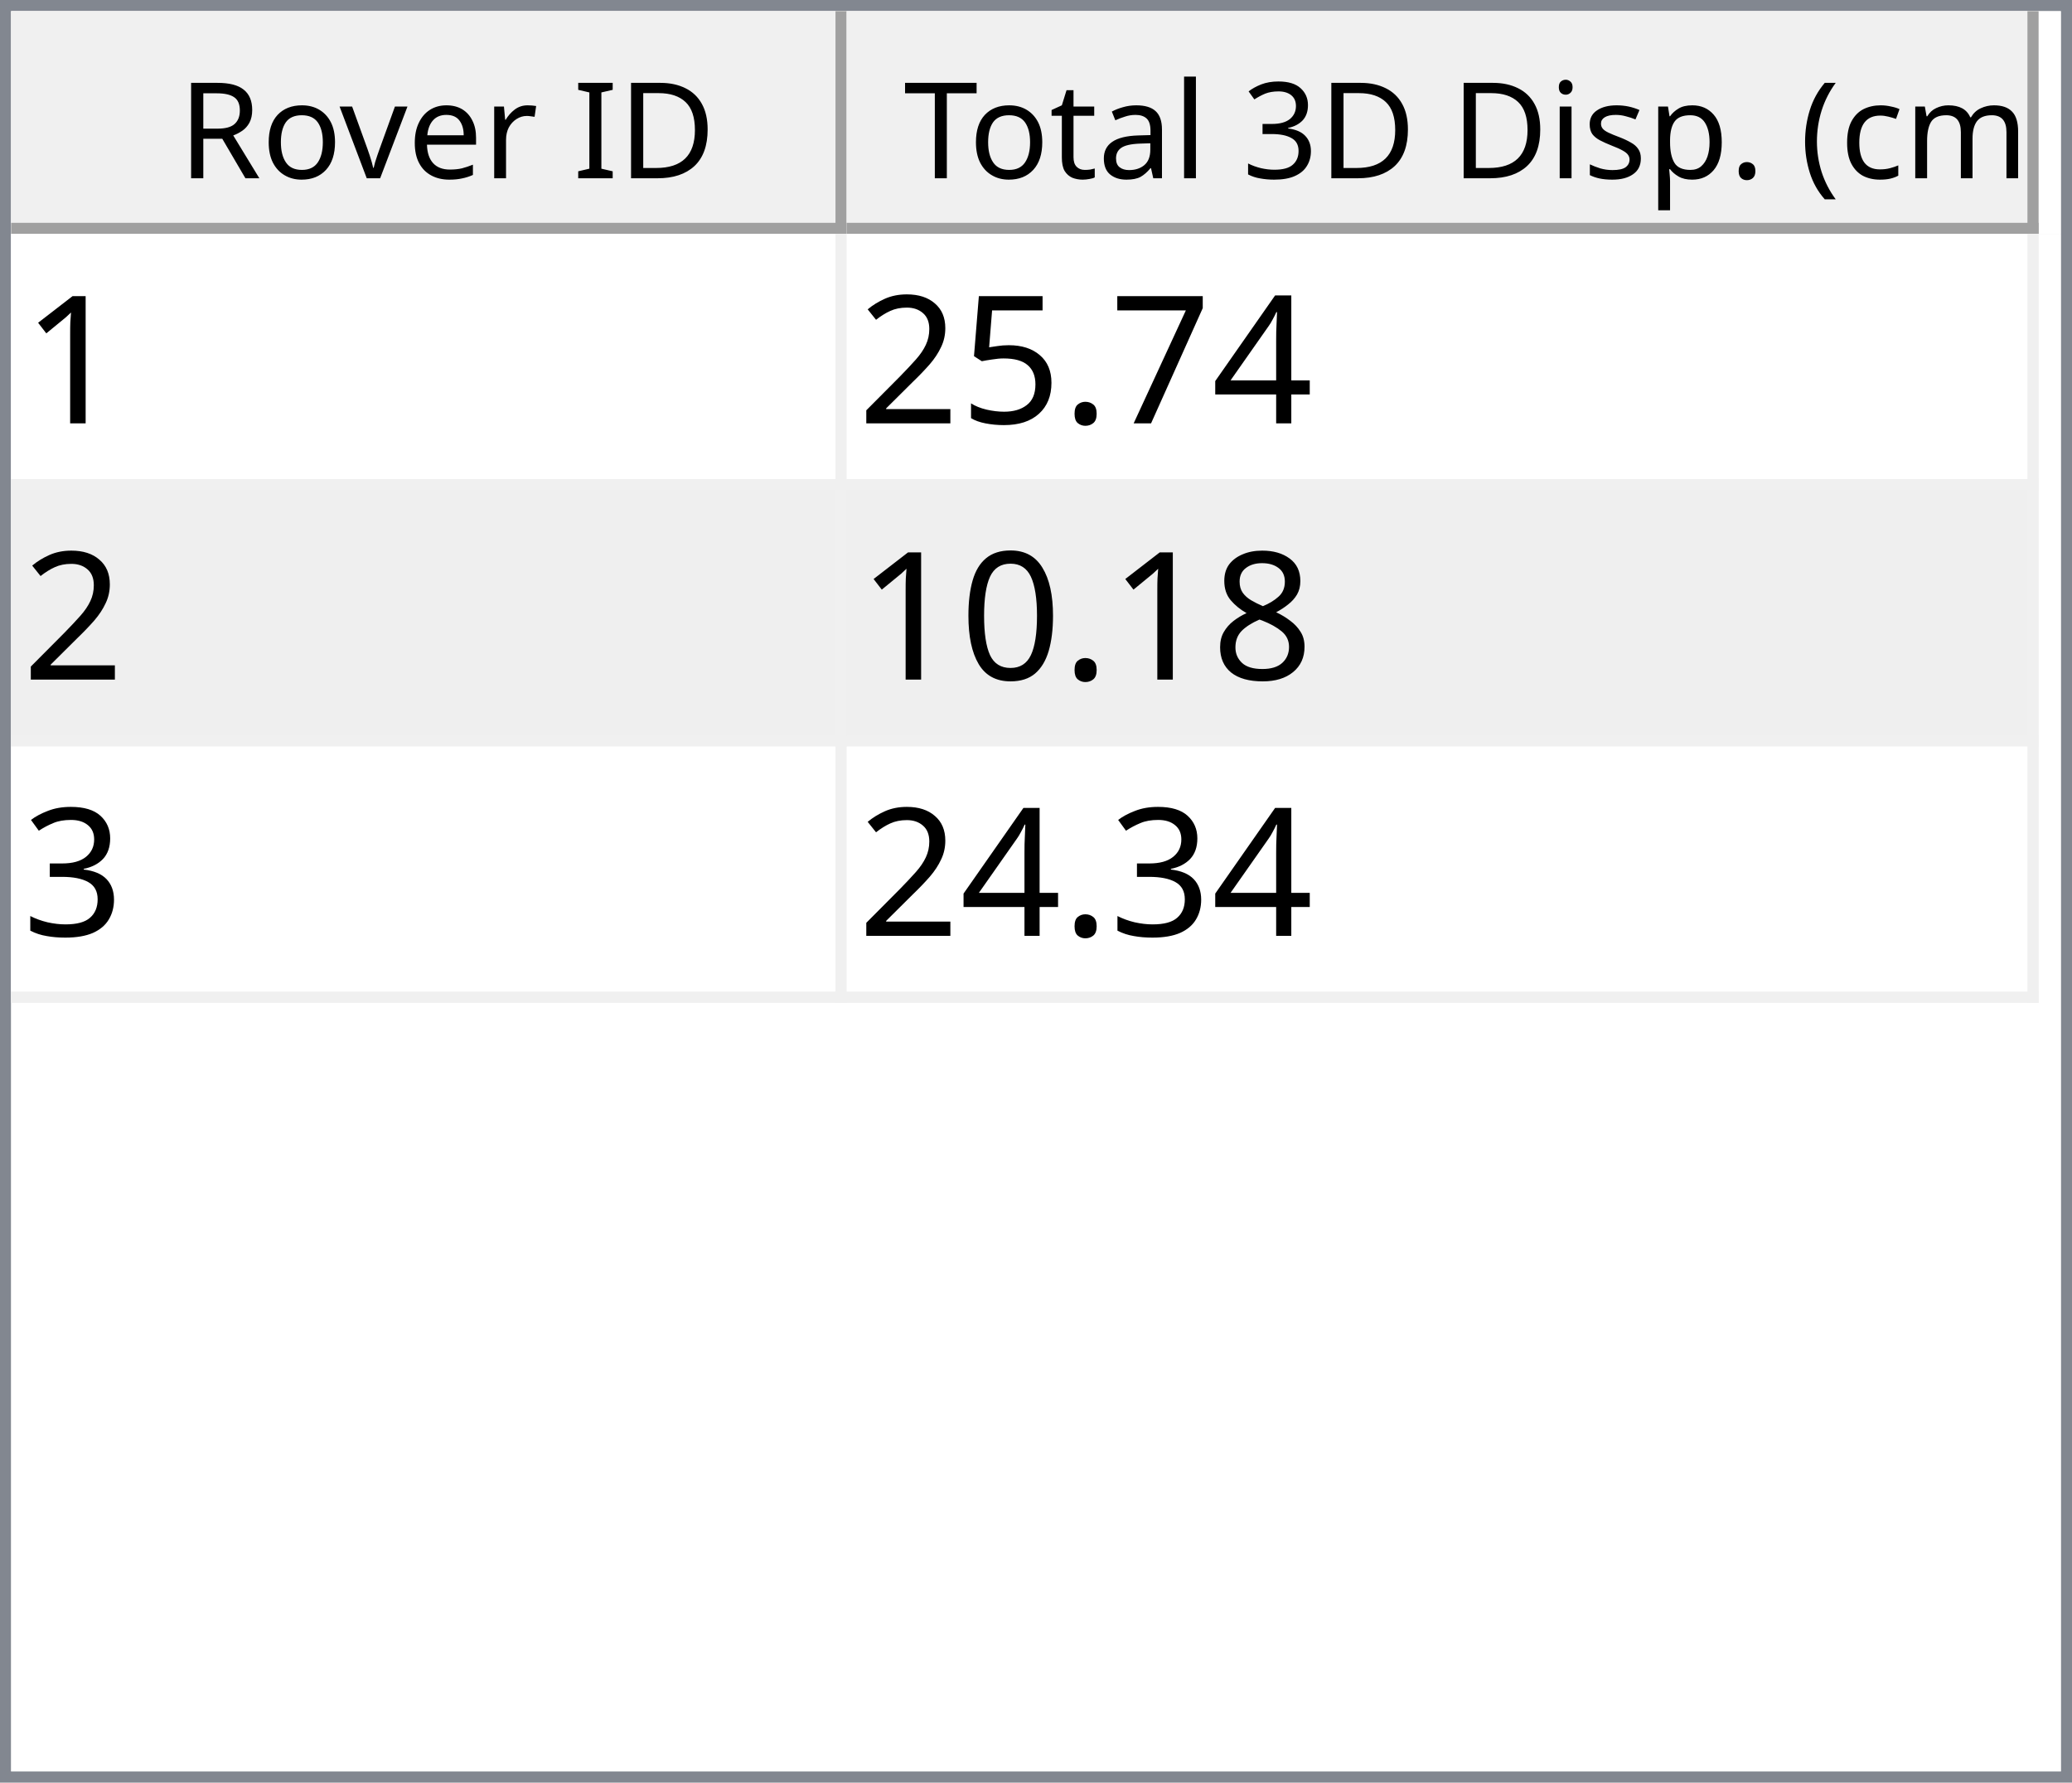
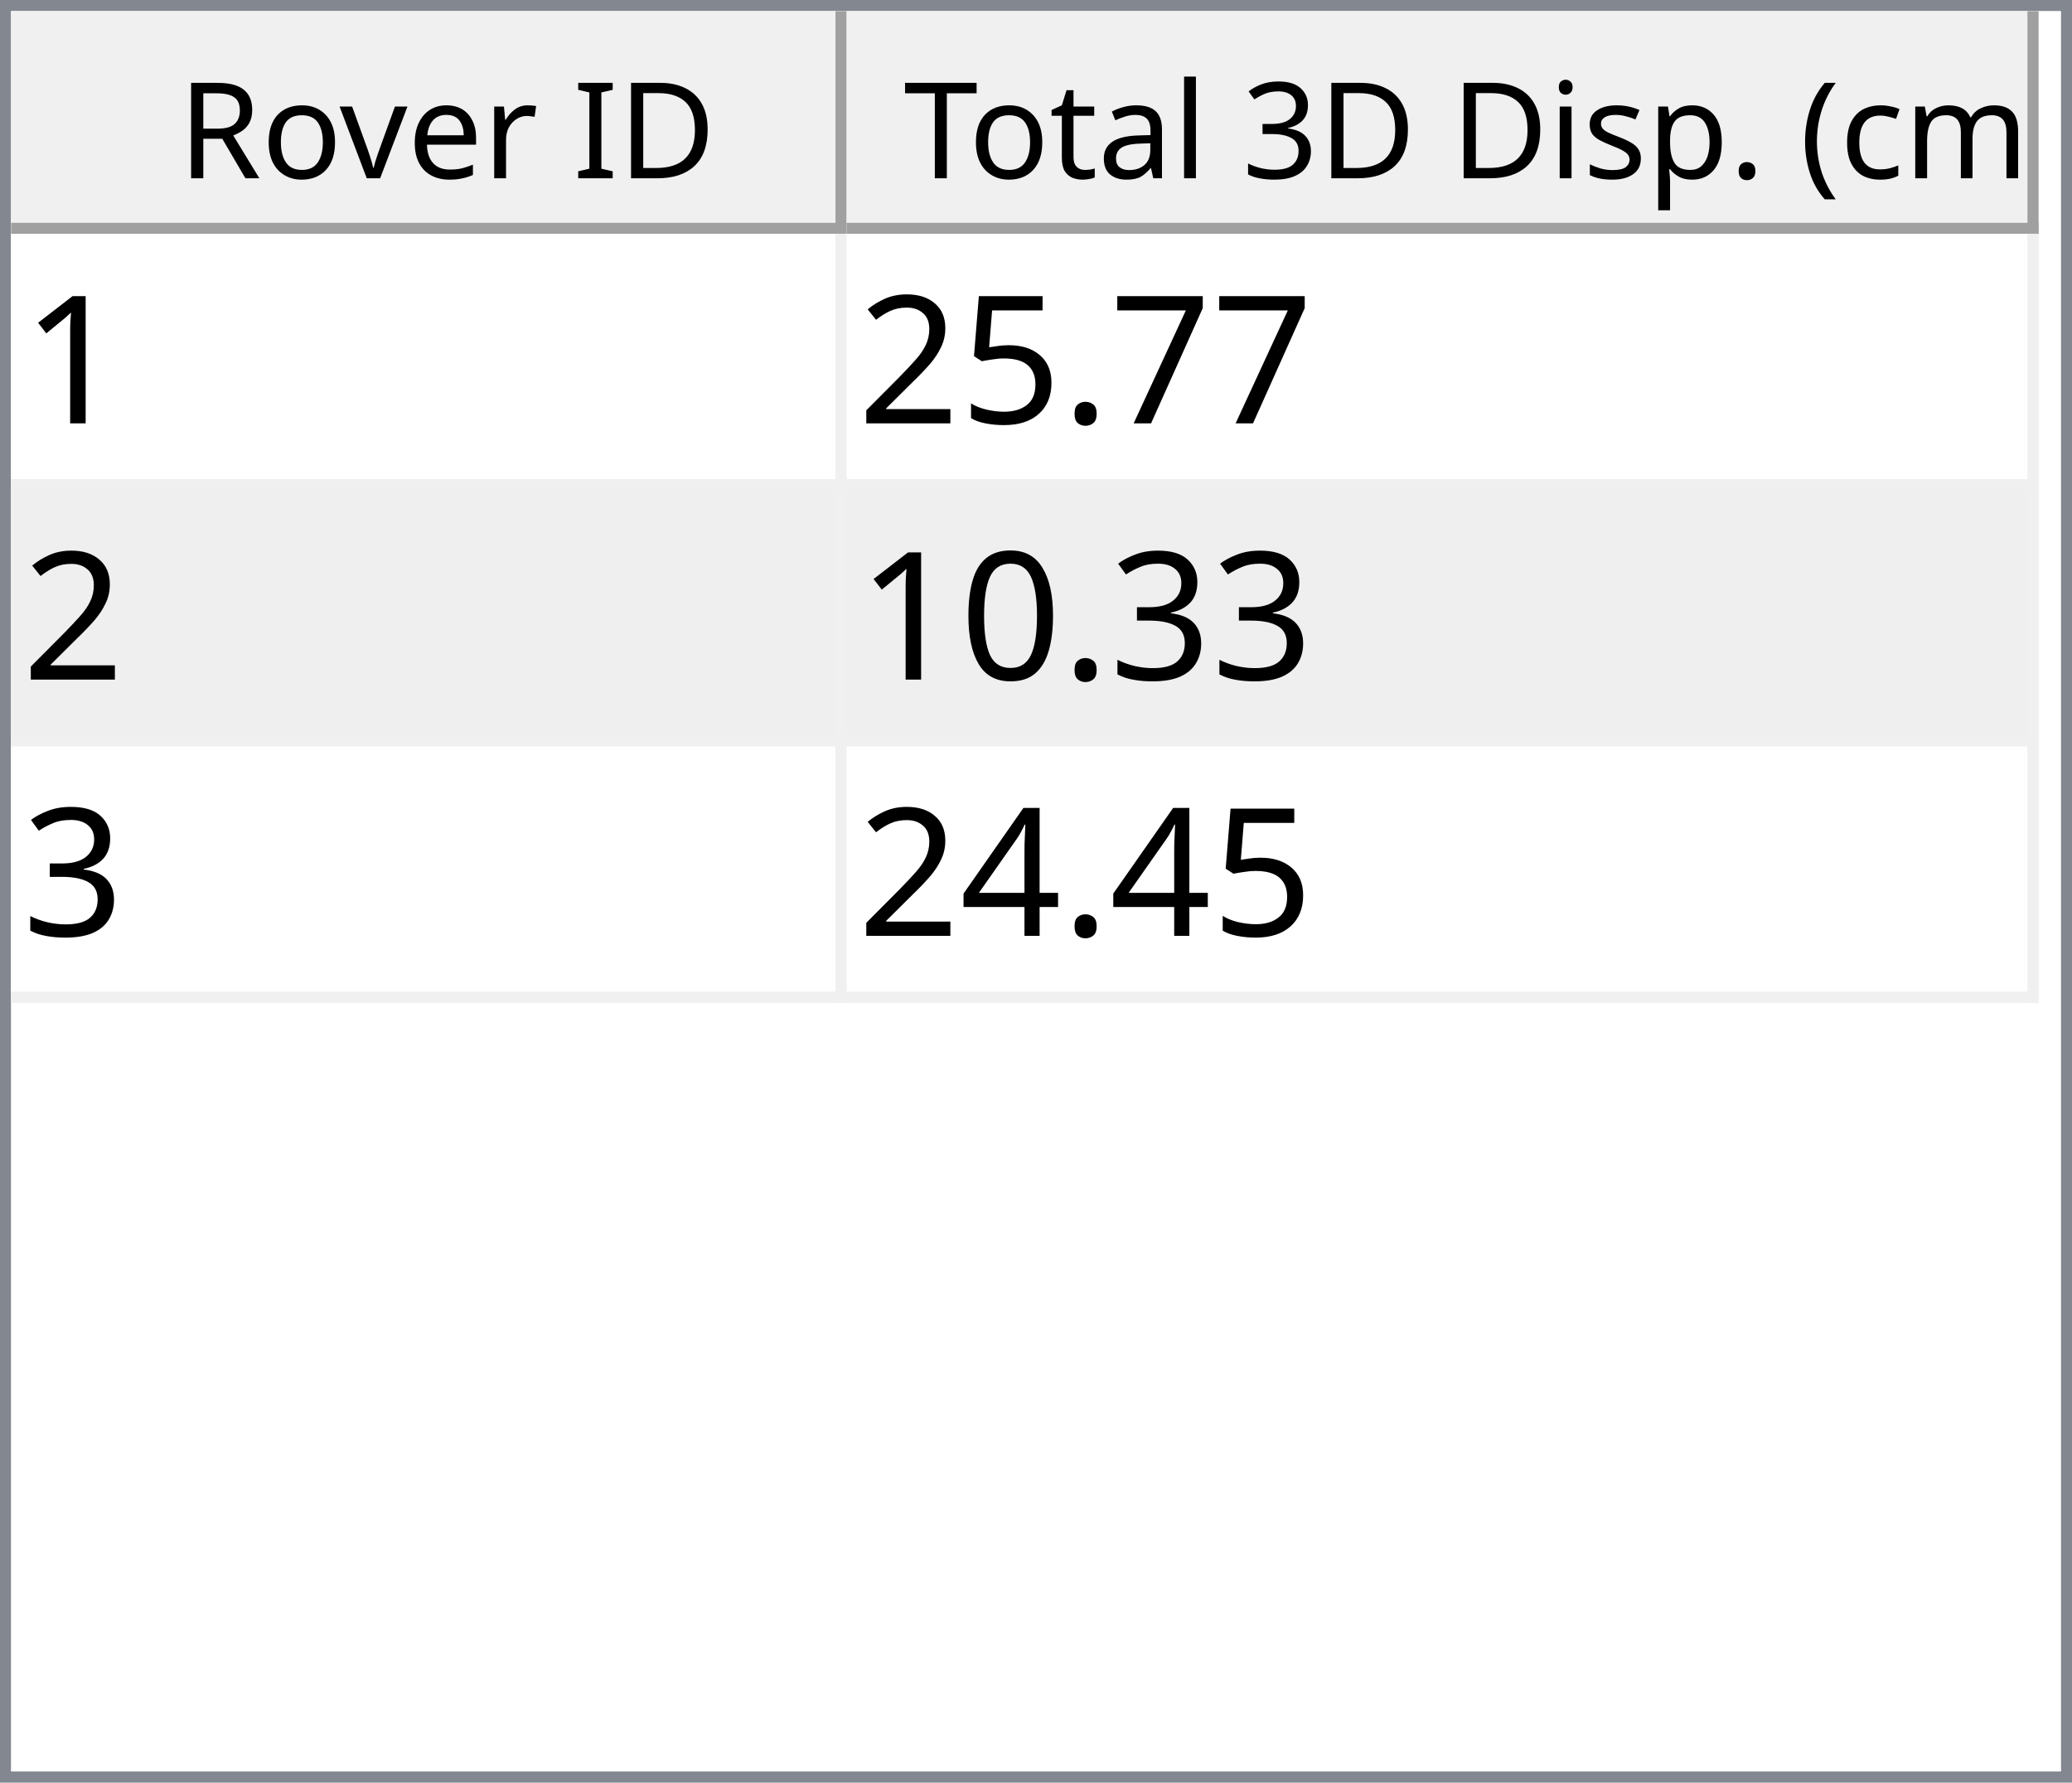
<svg xmlns="http://www.w3.org/2000/svg" style="fill-opacity:1; color-rendering:auto; color-interpolation:auto; text-rendering:auto; stroke:black; stroke-linecap:square; stroke-miterlimit:10; shape-rendering:auto; stroke-opacity:1; fill:black; stroke-dasharray:none; font-weight:normal; stroke-width:1; font-family:'Dialog'; font-style:normal; stroke-linejoin:miter; font-size:12px; stroke-dashoffset:0; image-rendering:auto;" width="186" height="160">
  <defs id="genericDefs" />
  <g>
    <defs id="defs1">
      <clipPath clipPathUnits="userSpaceOnUse" id="clipPath1">
        <path d="M0 0 L186 0 L186 160 L0 160 L0 0 Z" />
      </clipPath>
      <clipPath clipPathUnits="userSpaceOnUse" id="clipPath2">
        <path d="M0 0 L0 160 L186 160 L186 0 Z" />
      </clipPath>
      <clipPath clipPathUnits="userSpaceOnUse" id="clipPath3">
        <path d="M0 0 L0 20 L184 20 L184 0 Z" />
      </clipPath>
      <clipPath clipPathUnits="userSpaceOnUse" id="clipPath4">
        <path d="M0 0 L0 20 L75 20 L75 0 Z" />
      </clipPath>
      <clipPath clipPathUnits="userSpaceOnUse" id="clipPath5">
        <path d="M1 1 L1 19 L74 19 L74 1 Z" />
      </clipPath>
      <clipPath clipPathUnits="userSpaceOnUse" id="clipPath6">
        <path d="M0 0 L0 18 L73 18 L73 0 Z" />
      </clipPath>
      <clipPath clipPathUnits="userSpaceOnUse" id="clipPath7">
        <path d="M-0.5 -0.5 L-0.5 19.5 L74.5 19.5 L74.5 -0.5 Z" />
      </clipPath>
      <clipPath clipPathUnits="userSpaceOnUse" id="clipPath8">
        <path d="M0 0 L0 20 L107 20 L107 0 Z" />
      </clipPath>
      <clipPath clipPathUnits="userSpaceOnUse" id="clipPath9">
        <path d="M1 1 L1 19 L106 19 L106 1 Z" />
      </clipPath>
      <clipPath clipPathUnits="userSpaceOnUse" id="clipPath10">
        <path d="M0 0 L0 18 L105 18 L105 0 Z" />
      </clipPath>
      <clipPath clipPathUnits="userSpaceOnUse" id="clipPath11">
        <path d="M-0.5 -0.5 L-0.5 19.5 L106.5 19.5 L106.5 -0.5 Z" />
      </clipPath>
      <clipPath clipPathUnits="userSpaceOnUse" id="clipPath12">
        <path d="M0 0 L0 138 L184 138 L184 0 Z" />
      </clipPath>
      <clipPath clipPathUnits="userSpaceOnUse" id="clipPath13">
        <path d="M0 0 L0 69 L182 69 L182 0 Z" />
      </clipPath>
      <clipPath clipPathUnits="userSpaceOnUse" id="clipPath14">
        <path d="M-0.5 -0.5 L-0.5 68.5 L181.5 68.5 L181.5 -0.5 Z" />
      </clipPath>
      <clipPath clipPathUnits="userSpaceOnUse" id="clipPath15">
        <path d="M0 0 L0 22 L74 22 L74 0 Z" />
      </clipPath>
      <clipPath clipPathUnits="userSpaceOnUse" id="clipPath16">
        <path d="M0 0 L0 22 L106 22 L106 0 Z" />
      </clipPath>
      <font horiz-adv-x="64.551" id="font1">
        <font-face ascent="107.91" descent="25.098" units-per-em="100" style="font-style:normal; font-family:Segoe UI; font-weight:normal;" />
        <missing-glyph horiz-adv-x="64.551" d="M8.109 0 L8.109 68.266 L56.453 68.266 L56.453 0 L8.109 0 ZM15.328 7.234 L49.219 7.234 L49.219 61.031 L15.328 61.031 L15.328 7.234 Z" />
        <glyph unicode="D" horiz-adv-x="70.117" d="M9.188 0 L9.188 70.016 L28.516 70.016 Q65.531 70.016 65.531 35.891 Q65.531 19.672 55.25 9.836 Q44.969 0 27.734 0 L9.188 0 ZM17.391 62.594 L17.391 7.422 L27.828 7.422 Q41.609 7.422 49.273 14.797 Q56.938 22.172 56.938 35.688 Q56.938 62.594 28.328 62.594 L17.391 62.594 Z" />
        <glyph unicode="I" horiz-adv-x="26.611" d="M17.391 0 L9.188 0 L9.188 70.016 L17.391 70.016 L17.391 0 Z" />
        <glyph unicode=" " horiz-adv-x="27.393" d="" />
        <glyph unicode="r" horiz-adv-x="34.766" d="M34.188 41.891 Q32.078 43.5 28.125 43.5 Q23 43.5 19.555 38.672 Q16.109 33.844 16.109 25.484 L16.109 0 L8.109 0 L8.109 50 L16.109 50 L16.109 39.703 L16.312 39.703 Q18.016 44.969 21.531 47.922 Q25.047 50.875 29.391 50.875 Q32.516 50.875 34.188 50.203 L34.188 41.891 Z" />
        <glyph unicode="e" horiz-adv-x="52.295" d="M48.297 23 L12.984 23 Q13.188 14.656 17.484 10.109 Q21.781 5.562 29.297 5.562 Q37.75 5.562 44.828 11.141 L44.828 3.609 Q38.234 -1.172 27.391 -1.172 Q16.797 -1.172 10.742 5.641 Q4.688 12.453 4.688 24.812 Q4.688 36.469 11.305 43.82 Q17.922 51.172 27.734 51.172 Q37.547 51.172 42.922 44.828 Q48.297 38.484 48.297 27.203 L48.297 23 ZM40.094 29.781 Q40.047 36.719 36.75 40.578 Q33.453 44.438 27.594 44.438 Q21.922 44.438 17.969 40.383 Q14.016 36.328 13.094 29.781 L40.094 29.781 Z" />
        <glyph unicode="v" horiz-adv-x="47.9" d="M47.406 50 L27.484 0 L19.625 0 L0.688 50 L9.469 50 L22.172 13.672 Q23.578 9.672 23.922 6.688 L24.125 6.688 Q24.609 10.453 25.688 13.484 L38.969 50 L47.406 50 Z" />
        <glyph unicode="o" horiz-adv-x="58.594" d="M29 -1.172 Q17.922 -1.172 11.305 5.836 Q4.688 12.844 4.688 24.422 Q4.688 37.016 11.57 44.094 Q18.453 51.172 30.172 51.172 Q41.359 51.172 47.633 44.289 Q53.906 37.406 53.906 25.203 Q53.906 13.234 47.141 6.031 Q40.375 -1.172 29 -1.172 ZM29.594 44.438 Q21.875 44.438 17.383 39.188 Q12.891 33.938 12.891 24.703 Q12.891 15.828 17.43 10.695 Q21.969 5.562 29.594 5.562 Q37.359 5.562 41.531 10.594 Q45.703 15.625 45.703 24.906 Q45.703 34.281 41.531 39.359 Q37.359 44.438 29.594 44.438 Z" />
        <glyph unicode="R" horiz-adv-x="59.814" d="M59.375 0 L49.609 0 L37.891 19.625 Q36.281 22.359 34.766 24.289 Q33.25 26.219 31.664 27.438 Q30.078 28.656 28.25 29.219 Q26.422 29.781 24.125 29.781 L17.391 29.781 L17.391 0 L9.188 0 L9.188 70.016 L30.078 70.016 Q34.672 70.016 38.555 68.867 Q42.438 67.719 45.289 65.375 Q48.141 63.031 49.758 59.547 Q51.375 56.062 51.375 51.375 Q51.375 47.703 50.273 44.656 Q49.172 41.609 47.148 39.211 Q45.125 36.812 42.266 35.133 Q39.406 33.453 35.844 32.516 L35.844 32.328 Q37.594 31.547 38.891 30.547 Q40.188 29.547 41.359 28.18 Q42.531 26.812 43.68 25.078 Q44.828 23.344 46.234 21.047 L59.375 0 ZM17.391 62.594 L17.391 37.203 L28.516 37.203 Q31.594 37.203 34.203 38.133 Q36.812 39.062 38.719 40.797 Q40.625 42.531 41.703 45.047 Q42.781 47.562 42.781 50.688 Q42.781 56.297 39.141 59.445 Q35.5 62.594 28.609 62.594 L17.391 62.594 Z" />
        <glyph unicode=")" horiz-adv-x="30.176" d="M8.297 -15.922 L1.172 -15.922 Q16.406 2.344 16.406 26.812 Q16.406 51.469 1.078 70.016 L8.297 70.016 Q23.531 52.156 23.531 26.703 Q23.531 1.375 8.297 -15.922 Z" />
        <glyph unicode="m" horiz-adv-x="86.133" d="M79.109 0 L71.094 0 L71.094 28.719 Q71.094 37.016 68.531 40.727 Q65.969 44.438 59.906 44.438 Q54.781 44.438 51.195 39.75 Q47.609 35.062 47.609 28.516 L47.609 0 L39.594 0 L39.594 29.688 Q39.594 44.438 28.219 44.438 Q22.953 44.438 19.531 40.016 Q16.109 35.594 16.109 28.516 L16.109 0 L8.109 0 L8.109 50 L16.109 50 L16.109 42.094 L16.312 42.094 Q21.625 51.172 31.844 51.172 Q36.969 51.172 40.773 48.312 Q44.578 45.453 46 40.828 Q51.562 51.172 62.594 51.172 Q79.109 51.172 79.109 30.812 L79.109 0 Z" />
        <glyph unicode="c" horiz-adv-x="46.191" d="M42.188 2.297 Q36.422 -1.172 28.516 -1.172 Q17.828 -1.172 11.258 5.789 Q4.688 12.75 4.688 23.828 Q4.688 36.188 11.766 43.68 Q18.844 51.172 30.672 51.172 Q37.25 51.172 42.281 48.734 L42.281 40.531 Q36.719 44.438 30.375 44.438 Q22.703 44.438 17.797 38.945 Q12.891 33.453 12.891 24.516 Q12.891 15.719 17.508 10.641 Q22.125 5.562 29.891 5.562 Q36.422 5.562 42.188 9.906 L42.188 2.297 Z" />
        <glyph unicode="(" horiz-adv-x="30.176" d="M29.109 -15.922 L21.969 -15.922 Q6.844 1.375 6.844 26.703 Q6.844 52.156 21.969 70.016 L29.203 70.016 Q13.875 51.469 13.875 26.812 Q13.875 2.344 29.109 -15.922 Z" />
        <glyph unicode="." horiz-adv-x="21.68" d="M10.891 -1.078 Q8.641 -1.078 7.055 0.539 Q5.469 2.156 5.469 4.391 Q5.469 6.641 7.055 8.273 Q8.641 9.906 10.891 9.906 Q13.188 9.906 14.797 8.273 Q16.406 6.641 16.406 4.391 Q16.406 2.156 14.797 0.539 Q13.188 -1.078 10.891 -1.078 Z" />
        <glyph unicode="p" horiz-adv-x="58.789" d="M16.312 7.234 L16.109 7.234 L16.109 -23 L8.109 -23 L8.109 50 L16.109 50 L16.109 41.219 L16.312 41.219 Q22.219 51.172 33.594 51.172 Q43.266 51.172 48.688 44.461 Q54.109 37.75 54.109 26.469 Q54.109 13.922 48 6.375 Q41.891 -1.172 31.297 -1.172 Q21.578 -1.172 16.312 7.234 ZM16.109 27.391 L16.109 20.406 Q16.109 14.203 20.141 9.883 Q24.172 5.562 30.375 5.562 Q37.641 5.562 41.773 11.133 Q45.906 16.703 45.906 26.609 Q45.906 34.969 42.047 39.703 Q38.188 44.438 31.594 44.438 Q24.609 44.438 20.359 39.578 Q16.109 34.719 16.109 27.391 Z" />
        <glyph unicode="s" horiz-adv-x="42.432" d="M5.078 1.812 L5.078 10.406 Q11.625 5.562 19.484 5.562 Q30.031 5.562 30.031 12.594 Q30.031 14.594 29.125 15.992 Q28.219 17.391 26.68 18.461 Q25.141 19.531 23.07 20.383 Q21 21.234 18.609 22.172 Q15.281 23.484 12.766 24.828 Q10.25 26.172 8.57 27.859 Q6.891 29.547 6.031 31.695 Q5.172 33.844 5.172 36.719 Q5.172 40.234 6.789 42.945 Q8.406 45.656 11.086 47.484 Q13.766 49.312 17.211 50.242 Q20.656 51.172 24.312 51.172 Q30.812 51.172 35.938 48.922 L35.938 40.828 Q30.422 44.438 23.25 44.438 Q21 44.438 19.195 43.922 Q17.391 43.406 16.094 42.477 Q14.797 41.547 14.086 40.258 Q13.375 38.969 13.375 37.406 Q13.375 35.453 14.086 34.133 Q14.797 32.812 16.164 31.789 Q17.531 30.766 19.484 29.938 Q21.438 29.109 23.922 28.125 Q27.25 26.859 29.883 25.516 Q32.516 24.172 34.375 22.484 Q36.234 20.797 37.234 18.602 Q38.234 16.406 38.234 13.375 Q38.234 9.672 36.602 6.938 Q34.969 4.203 32.234 2.398 Q29.5 0.594 25.93 -0.289 Q22.359 -1.172 18.453 -1.172 Q10.75 -1.172 5.078 1.812 Z" />
        <glyph unicode="i" horiz-adv-x="24.219" d="M12.203 62.703 Q10.062 62.703 8.547 64.164 Q7.031 65.625 7.031 67.875 Q7.031 70.125 8.547 71.609 Q10.062 73.094 12.203 73.094 Q14.406 73.094 15.945 71.609 Q17.484 70.125 17.484 67.875 Q17.484 65.719 15.945 64.211 Q14.406 62.703 12.203 62.703 ZM16.109 0 L8.109 0 L8.109 50 L16.109 50 L16.109 0 Z" />
        <glyph unicode="3" horiz-adv-x="53.906" d="M46.531 19.828 Q46.531 15.094 44.75 11.211 Q42.969 7.328 39.719 4.57 Q36.469 1.812 31.93 0.297 Q27.391 -1.219 21.922 -1.219 Q11.922 -1.219 6 2.594 L6 11.188 Q13.094 5.609 22.219 5.609 Q25.875 5.609 28.828 6.539 Q31.781 7.469 33.906 9.227 Q36.031 10.984 37.18 13.477 Q38.328 15.969 38.328 19.094 Q38.328 32.812 18.797 32.812 L12.984 32.812 L12.984 39.594 L18.5 39.594 Q35.797 39.594 35.797 52.484 Q35.797 64.406 22.609 64.406 Q15.188 64.406 8.688 59.422 L8.688 67.188 Q15.375 71.188 24.609 71.188 Q29 71.188 32.57 69.969 Q36.141 68.75 38.68 66.555 Q41.219 64.359 42.609 61.281 Q44 58.203 44 54.5 Q44 40.672 30.031 36.719 L30.031 36.531 Q33.594 36.141 36.625 34.797 Q39.656 33.453 41.852 31.305 Q44.047 29.156 45.289 26.25 Q46.531 23.344 46.531 19.828 Z" />
        <glyph unicode="l" horiz-adv-x="24.219" d="M16.109 0 L8.109 0 L8.109 74.031 L16.109 74.031 L16.109 0 Z" />
        <glyph unicode="a" horiz-adv-x="50.879" d="M43.891 0 L35.891 0 L35.891 7.812 L35.688 7.812 Q30.469 -1.172 20.312 -1.172 Q12.844 -1.172 8.617 2.781 Q4.391 6.734 4.391 13.281 Q4.391 27.297 20.906 29.594 L35.891 31.688 Q35.891 44.438 25.594 44.438 Q16.547 44.438 9.281 38.281 L9.281 46.484 Q16.656 51.172 26.266 51.172 Q43.891 51.172 43.891 32.516 L43.891 0 ZM35.891 25.297 L23.828 23.641 Q18.266 22.859 15.43 20.875 Q12.594 18.891 12.594 13.875 Q12.594 10.203 15.211 7.883 Q17.828 5.562 22.172 5.562 Q28.125 5.562 32.008 9.742 Q35.891 13.922 35.891 20.312 L35.891 25.297 Z" />
        <glyph unicode="t" horiz-adv-x="33.887" d="M31.297 0.484 Q28.469 -1.078 23.828 -1.078 Q10.688 -1.078 10.688 13.578 L10.688 43.172 L2.094 43.172 L2.094 50 L10.688 50 L10.688 62.203 L18.703 64.797 L18.703 50 L31.297 50 L31.297 43.172 L18.703 43.172 L18.703 14.984 Q18.703 9.969 20.414 7.82 Q22.125 5.672 26.078 5.672 Q29.109 5.672 31.297 7.328 L31.297 0.484 Z" />
        <glyph unicode="T" horiz-adv-x="52.393" d="M50.594 62.594 L30.375 62.594 L30.375 0 L22.172 0 L22.172 62.594 L2 62.594 L2 70.016 L50.594 70.016 L50.594 62.594 Z" />
      </font>
      <font horiz-adv-x="75.0" id="font2">
        <font-face ascent="100.537" descent="21.973" units-per-em="100" style="font-style:normal; font-family:sans-serif; font-weight:normal;" />
        <missing-glyph horiz-adv-x="75.0" d="M12.5 0 L12.5 62.5 L62.5 62.5 L62.5 0 L12.5 0 ZM14.062 1.562 L60.938 1.562 L60.938 60.938 L14.062 60.938 L14.062 1.562 Z" />
        <glyph unicode="1" horiz-adv-x="55.615" d="M37.25 0 L28.469 0 L28.469 56 Q25.297 52.984 20.141 49.953 Q14.984 46.922 10.891 45.406 L10.891 53.906 Q18.266 57.375 23.781 62.305 Q29.297 67.234 31.594 71.875 L37.25 71.875 L37.25 0 Z" />
-         <glyph unicode="4" horiz-adv-x="55.615" d="M32.328 0 L32.328 17.141 L1.266 17.141 L1.266 25.203 L33.938 71.578 L41.109 71.578 L41.109 25.203 L50.781 25.203 L50.781 17.141 L41.109 17.141 L41.109 0 L32.328 0 ZM32.328 25.203 L32.328 57.469 L9.906 25.203 L32.328 25.203 Z" />
        <glyph unicode="7" horiz-adv-x="55.615" d="M4.734 62.203 L4.734 70.656 L51.078 70.656 L51.078 63.812 Q44.234 56.547 37.523 44.484 Q30.812 32.422 27.156 19.672 Q24.516 10.688 23.781 0 L14.75 0 Q14.891 8.453 18.062 20.414 Q21.234 32.375 27.172 43.484 Q33.109 54.594 39.797 62.203 L4.734 62.203 Z" />
        <glyph unicode="." horiz-adv-x="27.783" d="M9.078 0 L9.078 10.016 L19.094 10.016 L19.094 0 L9.078 0 Z" />
        <glyph unicode="5" horiz-adv-x="55.615" d="M4.156 18.75 L13.375 19.531 Q14.406 12.797 18.141 9.398 Q21.875 6 27.156 6 Q33.5 6 37.891 10.789 Q42.281 15.578 42.281 23.484 Q42.281 31 38.062 35.352 Q33.844 39.703 27 39.703 Q22.75 39.703 19.336 37.773 Q15.922 35.844 13.969 32.766 L5.719 33.844 L12.641 70.609 L48.25 70.609 L48.25 62.203 L19.672 62.203 L15.828 42.969 Q22.266 47.469 29.344 47.469 Q38.719 47.469 45.164 40.969 Q51.609 34.469 51.609 24.266 Q51.609 14.547 45.953 7.469 Q39.062 -1.219 27.156 -1.219 Q17.391 -1.219 11.211 4.25 Q5.031 9.719 4.156 18.75 Z" />
        <glyph unicode="2" horiz-adv-x="55.615" d="M50.344 8.453 L50.344 0 L3.031 0 Q2.938 3.172 4.047 6.109 Q5.859 10.938 9.836 15.625 Q13.812 20.312 21.344 26.469 Q33.016 36.031 37.117 41.625 Q41.219 47.219 41.219 52.203 Q41.219 57.422 37.477 61.008 Q33.734 64.594 27.734 64.594 Q21.391 64.594 17.578 60.789 Q13.766 56.984 13.719 50.25 L4.688 51.172 Q5.609 61.281 11.664 66.578 Q17.719 71.875 27.938 71.875 Q38.234 71.875 44.242 66.164 Q50.25 60.453 50.25 52 Q50.25 47.703 48.492 43.555 Q46.734 39.406 42.656 34.812 Q38.578 30.219 29.109 22.219 Q21.188 15.578 18.945 13.211 Q16.703 10.844 15.234 8.453 L50.344 8.453 Z" />
-         <glyph unicode="8" horiz-adv-x="55.615" d="M17.672 38.812 Q12.203 40.828 9.57 44.539 Q6.938 48.25 6.938 53.422 Q6.938 61.234 12.555 66.555 Q18.172 71.875 27.484 71.875 Q36.859 71.875 42.578 66.43 Q48.297 60.984 48.297 53.172 Q48.297 48.188 45.68 44.508 Q43.062 40.828 37.75 38.812 Q44.344 36.672 47.781 31.883 Q51.219 27.094 51.219 20.453 Q51.219 11.281 44.727 5.031 Q38.234 -1.219 27.641 -1.219 Q17.047 -1.219 10.547 5.055 Q4.047 11.328 4.047 20.703 Q4.047 27.688 7.594 32.398 Q11.141 37.109 17.672 38.812 ZM15.922 53.719 Q15.922 48.641 19.195 45.414 Q22.469 42.188 27.688 42.188 Q32.766 42.188 36.016 45.383 Q39.266 48.578 39.266 53.219 Q39.266 58.062 35.914 61.359 Q32.562 64.656 27.594 64.656 Q22.562 64.656 19.242 61.43 Q15.922 58.203 15.922 53.719 ZM13.094 20.656 Q13.094 16.891 14.875 13.375 Q16.656 9.859 20.172 7.93 Q23.688 6 27.734 6 Q34.031 6 38.133 10.055 Q42.234 14.109 42.234 20.359 Q42.234 26.703 38.016 30.859 Q33.797 35.016 27.438 35.016 Q21.234 35.016 17.164 30.914 Q13.094 26.812 13.094 20.656 Z" />
+         <glyph unicode="3" horiz-adv-x="55.615" d="M4.203 18.891 L12.984 20.062 Q14.5 12.594 18.141 9.297 Q21.781 6 27 6 Q33.203 6 37.477 10.297 Q41.75 14.594 41.75 20.953 Q41.75 27 37.797 30.93 Q33.844 34.859 27.734 34.859 Q25.25 34.859 21.531 33.891 L22.516 41.609 Q23.391 41.5 23.922 41.5 Q29.547 41.5 34.039 44.43 Q38.531 47.359 38.531 53.469 Q38.531 58.297 35.258 61.477 Q31.984 64.656 26.812 64.656 Q21.688 64.656 18.266 61.43 Q14.844 58.203 13.875 51.766 L5.078 53.328 Q6.688 62.156 12.398 67.016 Q18.109 71.875 26.609 71.875 Q32.469 71.875 37.398 69.359 Q42.328 66.844 44.945 62.5 Q47.562 58.156 47.562 53.266 Q47.562 48.641 45.07 44.828 Q42.578 41.016 37.703 38.766 Q44.047 37.312 47.562 32.695 Q51.078 28.078 51.078 21.141 Q51.078 11.766 44.242 5.25 Q37.406 -1.266 26.953 -1.266 Q17.531 -1.266 11.305 4.352 Q5.078 9.969 4.203 18.891 Z" />
        <glyph unicode="0" horiz-adv-x="55.615" d="M4.156 35.297 Q4.156 48 6.766 55.742 Q9.375 63.484 14.523 67.68 Q19.672 71.875 27.484 71.875 Q33.25 71.875 37.594 69.555 Q41.938 67.234 44.773 62.867 Q47.609 58.5 49.219 52.227 Q50.828 45.953 50.828 35.297 Q50.828 22.703 48.242 14.969 Q45.656 7.234 40.508 3.008 Q35.359 -1.219 27.484 -1.219 Q17.141 -1.219 11.234 6.203 Q4.156 15.141 4.156 35.297 ZM13.188 35.297 Q13.188 17.672 17.312 11.836 Q21.438 6 27.484 6 Q33.547 6 37.672 11.859 Q41.797 17.719 41.797 35.297 Q41.797 52.984 37.672 58.789 Q33.547 64.594 27.391 64.594 Q21.344 64.594 17.719 59.469 Q13.188 52.938 13.188 35.297 Z" />
-         <glyph unicode="3" horiz-adv-x="55.615" d="M4.203 18.891 L12.984 20.062 Q14.5 12.594 18.141 9.297 Q21.781 6 27 6 Q33.203 6 37.477 10.297 Q41.75 14.594 41.75 20.953 Q41.75 27 37.797 30.93 Q33.844 34.859 27.734 34.859 Q25.25 34.859 21.531 33.891 L22.516 41.609 Q23.391 41.5 23.922 41.5 Q29.547 41.5 34.039 44.43 Q38.531 47.359 38.531 53.469 Q38.531 58.297 35.258 61.477 Q31.984 64.656 26.812 64.656 Q21.688 64.656 18.266 61.43 Q14.844 58.203 13.875 51.766 L5.078 53.328 Q6.688 62.156 12.398 67.016 Q18.109 71.875 26.609 71.875 Q32.469 71.875 37.398 69.359 Q42.328 66.844 44.945 62.5 Q47.562 58.156 47.562 53.266 Q47.562 48.641 45.07 44.828 Q42.578 41.016 37.703 38.766 Q44.047 37.312 47.562 32.695 Q51.078 28.078 51.078 21.141 Q51.078 11.766 44.242 5.25 Q37.406 -1.266 26.953 -1.266 Q17.531 -1.266 11.305 4.352 Q5.078 9.969 4.203 18.891 Z" />
+         <glyph unicode="4" horiz-adv-x="55.615" d="M32.328 0 L32.328 17.141 L1.266 17.141 L1.266 25.203 L33.938 71.578 L41.109 71.578 L41.109 25.203 L50.781 25.203 L50.781 17.141 L41.109 17.141 L41.109 0 L32.328 0 ZM32.328 25.203 L32.328 57.469 L9.906 25.203 L32.328 25.203 Z" />
      </font>
    </defs>
    <g style="fill:white; stroke:white;">
      <rect x="0" y="0" width="186" style="clip-path:url(#clipPath1); stroke:none;" height="160" />
    </g>
    <g style="fill:white; text-rendering:optimizeSpeed; color-rendering:optimizeSpeed; image-rendering:optimizeSpeed; shape-rendering:crispEdges; stroke:white; color-interpolation:sRGB;">
      <rect x="0" width="186" height="160" y="0" style="stroke:none;" />
      <path style="stroke:none;" d="M0 160 L186 160 L186 0 L0 0 Z" />
    </g>
    <g style="fill:rgb(240,240,240); font-family:'Segoe UI'; stroke:rgb(240,240,240);">
      <rect x="0" y="0" width="186" style="clip-path:url(#clipPath2); stroke:none;" height="160" />
    </g>
    <g style="fill:rgb(130,135,144); font-family:'Segoe UI'; stroke:rgb(130,135,144);">
      <path d="M0 0 L186 0 L186 160 L0 160 L0 0 ZM1 1 L185 1 L185 159 L1 159 L1 1 Z" style="fill-rule:evenodd; clip-path:url(#clipPath2); stroke:none;" />
    </g>
    <g style="fill:white; font-family:'Segoe UI'; stroke:white;" transform="translate(1,1)">
      <rect x="0" y="0" width="184" style="clip-path:url(#clipPath3); stroke:none;" height="20" />
    </g>
    <g style="fill:rgb(240,240,240); font-family:'Segoe UI'; stroke:rgb(240,240,240);" transform="translate(1,1)">
      <rect x="0" y="0" width="75" style="clip-path:url(#clipPath4); stroke:none;" height="20" />
    </g>
    <g style="font-family:'Segoe UI';" transform="translate(2,2)">
      <text x="14" xml:space="preserve" y="14" style="clip-path:url(#clipPath6); stroke:none;">Rover ID</text>
    </g>
    <g style="fill:rgb(160,160,160); font-family:'Segoe UI'; stroke:rgb(160,160,160); stroke-linejoin:bevel;" transform="translate(1.5,1.5)">
      <line x1="74" x2="74" y1="0" style="fill:none; clip-path:url(#clipPath7);" y2="19" />
    </g>
    <g style="fill:rgb(160,160,160); font-family:'Segoe UI'; stroke:rgb(160,160,160); stroke-linejoin:bevel;" transform="matrix(1,0,0,1,1,1) translate(0.5,0.5)">
      <line x1="0" x2="74" y1="19" style="fill:none; clip-path:url(#clipPath7);" y2="19" />
    </g>
    <g style="fill:rgb(240,240,240); font-family:'Segoe UI'; stroke:rgb(240,240,240);" transform="translate(76,1)">
      <rect x="0" y="0" width="107" style="clip-path:url(#clipPath8); stroke:none;" height="20" />
    </g>
    <g style="font-family:'Segoe UI';" transform="translate(77,2)">
      <text x="1" xml:space="preserve" y="14" style="clip-path:url(#clipPath10); stroke:none;"> Total 3D Disp. (cm)</text>
    </g>
    <g style="fill:rgb(160,160,160); font-family:'Segoe UI'; stroke:rgb(160,160,160); stroke-linejoin:bevel;" transform="translate(76.5,1.5)">
      <line x1="106" x2="106" y1="0" style="fill:none; clip-path:url(#clipPath11);" y2="19" />
    </g>
    <g style="fill:rgb(160,160,160); font-family:'Segoe UI'; stroke:rgb(160,160,160); stroke-linejoin:bevel;" transform="matrix(1,0,0,1,76,1) translate(0.5,0.5)">
      <line x1="0" x2="106" y1="19" style="fill:none; clip-path:url(#clipPath11);" y2="19" />
    </g>
    <g style="fill:white; font-family:'Segoe UI'; stroke:white;" transform="translate(1,21)">
      <rect x="0" y="0" width="184" style="clip-path:url(#clipPath12); stroke:none;" height="138" />
    </g>
    <g style="fill:rgb(240,240,240); font-size:16px; font-family:sans-serif; stroke:rgb(240,240,240);" transform="translate(1,21)">
      <rect x="0" y="0" width="182" style="clip-path:url(#clipPath13); stroke:none;" height="69" />
      <line transform="translate(0.5,0.5)" x1="0" x2="181" y1="22" style="clip-path:url(#clipPath14); fill:none; stroke-linejoin:bevel;" y2="22" />
    </g>
    <g transform="matrix(1,0,0,1,1,21) translate(0.5,0.5)" style="fill:rgb(240,240,240); font-size:16px; font-family:sans-serif; stroke:rgb(240,240,240); stroke-linejoin:bevel;">
      <line x1="0" x2="181" y1="45" style="fill:none; clip-path:url(#clipPath14);" y2="45" />
    </g>
    <g transform="matrix(1,0,0,1,1,21) translate(0.5,0.5)" style="fill:rgb(240,240,240); font-size:16px; font-family:sans-serif; stroke:rgb(240,240,240); stroke-linejoin:bevel;">
      <line x1="0" x2="181" y1="68" style="fill:none; clip-path:url(#clipPath14);" y2="68" />
    </g>
    <g transform="matrix(1,0,0,1,1,21) translate(0.5,0.5)" style="fill:rgb(240,240,240); font-size:16px; font-family:sans-serif; stroke:rgb(240,240,240); stroke-linejoin:bevel;">
      <line x1="74" x2="74" y1="0" style="fill:none; clip-path:url(#clipPath14);" y2="68" />
    </g>
    <g transform="matrix(1,0,0,1,1,21) translate(0.5,0.5)" style="fill:rgb(240,240,240); font-size:16px; font-family:sans-serif; stroke:rgb(240,240,240); stroke-linejoin:bevel;">
      <line x1="181" x2="181" y1="0" style="fill:none; clip-path:url(#clipPath14);" y2="68" />
    </g>
    <g style="fill:white; font-size:16px; font-family:sans-serif; stroke:white;" transform="matrix(1,0,0,1,1,21)">
      <rect x="0" y="0" width="74" style="clip-path:url(#clipPath15); stroke:none;" height="22" />
      <text x="1" y="17" style="fill:black; clip-path:url(#clipPath15); stroke:none;" xml:space="preserve">1</text>
    </g>
    <g style="fill:white; font-size:16px; font-family:sans-serif; stroke:white;" transform="matrix(1,0,0,1,1,21) translate(75,0)">
      <rect x="0" y="0" width="106" style="clip-path:url(#clipPath16); stroke:none;" height="22" />
-       <text x="1" y="17" style="fill:black; clip-path:url(#clipPath16); stroke:none;" xml:space="preserve">25.74</text>
+       <text x="1" y="17" style="fill:black; clip-path:url(#clipPath16); stroke:none;" xml:space="preserve">25.77</text>
    </g>
    <g style="fill:rgb(239,239,239); font-size:16px; font-family:sans-serif; stroke:rgb(239,239,239);" transform="matrix(1,0,0,1,1,21) translate(0,23)">
      <rect x="0" y="0" width="74" style="clip-path:url(#clipPath15); stroke:none;" height="22" />
      <text x="1" y="17" style="fill:black; clip-path:url(#clipPath15); stroke:none;" xml:space="preserve">2</text>
    </g>
    <g style="fill:rgb(239,239,239); font-size:16px; font-family:sans-serif; stroke:rgb(239,239,239);" transform="matrix(1,0,0,1,1,21) translate(75,23)">
      <rect x="0" y="0" width="106" style="clip-path:url(#clipPath16); stroke:none;" height="22" />
-       <text x="1" y="17" style="fill:black; clip-path:url(#clipPath16); stroke:none;" xml:space="preserve">10.18</text>
+       <text x="1" y="17" style="fill:black; clip-path:url(#clipPath16); stroke:none;" xml:space="preserve">10.33</text>
    </g>
    <g style="fill:white; font-size:16px; font-family:sans-serif; stroke:white;" transform="matrix(1,0,0,1,1,21) translate(0,46)">
      <rect x="0" y="0" width="74" style="clip-path:url(#clipPath15); stroke:none;" height="22" />
      <text x="1" y="17" style="fill:black; clip-path:url(#clipPath15); stroke:none;" xml:space="preserve">3</text>
    </g>
    <g style="fill:white; font-size:16px; font-family:sans-serif; stroke:white;" transform="matrix(1,0,0,1,1,21) translate(75,46)">
      <rect x="0" y="0" width="106" style="clip-path:url(#clipPath16); stroke:none;" height="22" />
-       <text x="1" y="17" style="fill:black; clip-path:url(#clipPath16); stroke:none;" xml:space="preserve">24.34</text>
+       <text x="1" y="17" style="fill:black; clip-path:url(#clipPath16); stroke:none;" xml:space="preserve">24.45</text>
    </g>
  </g>
</svg>
